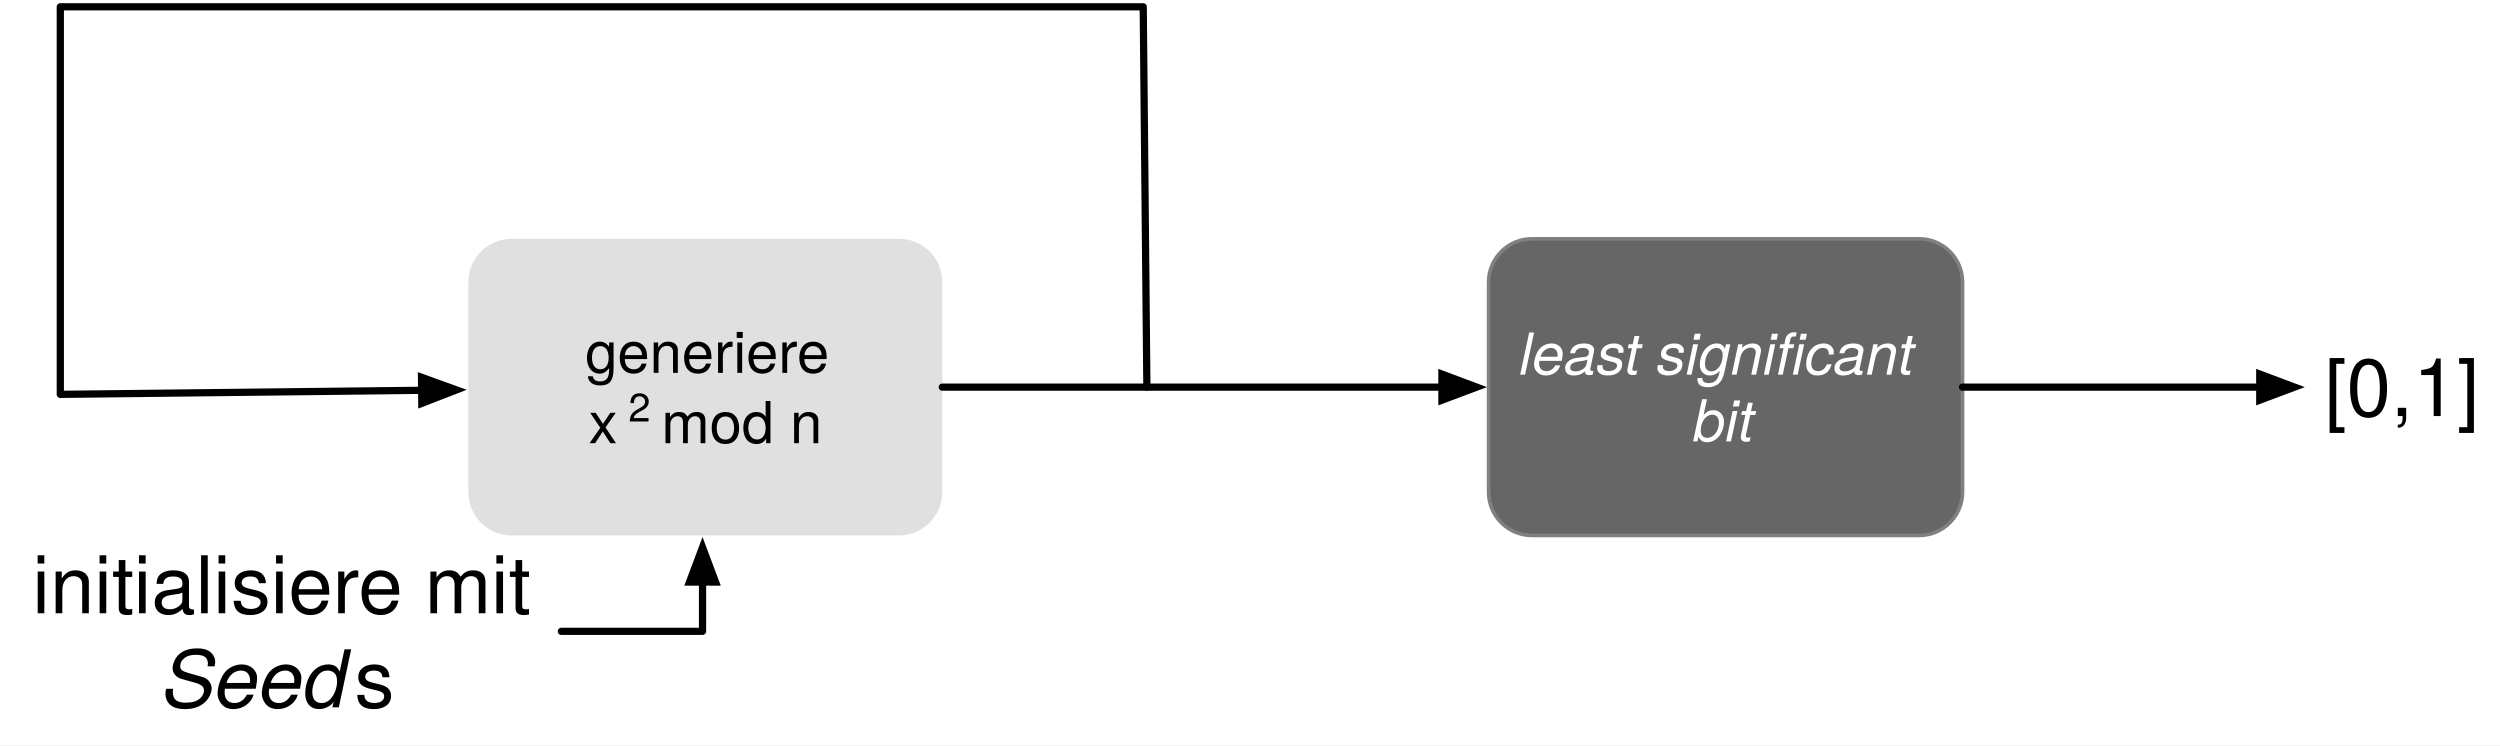
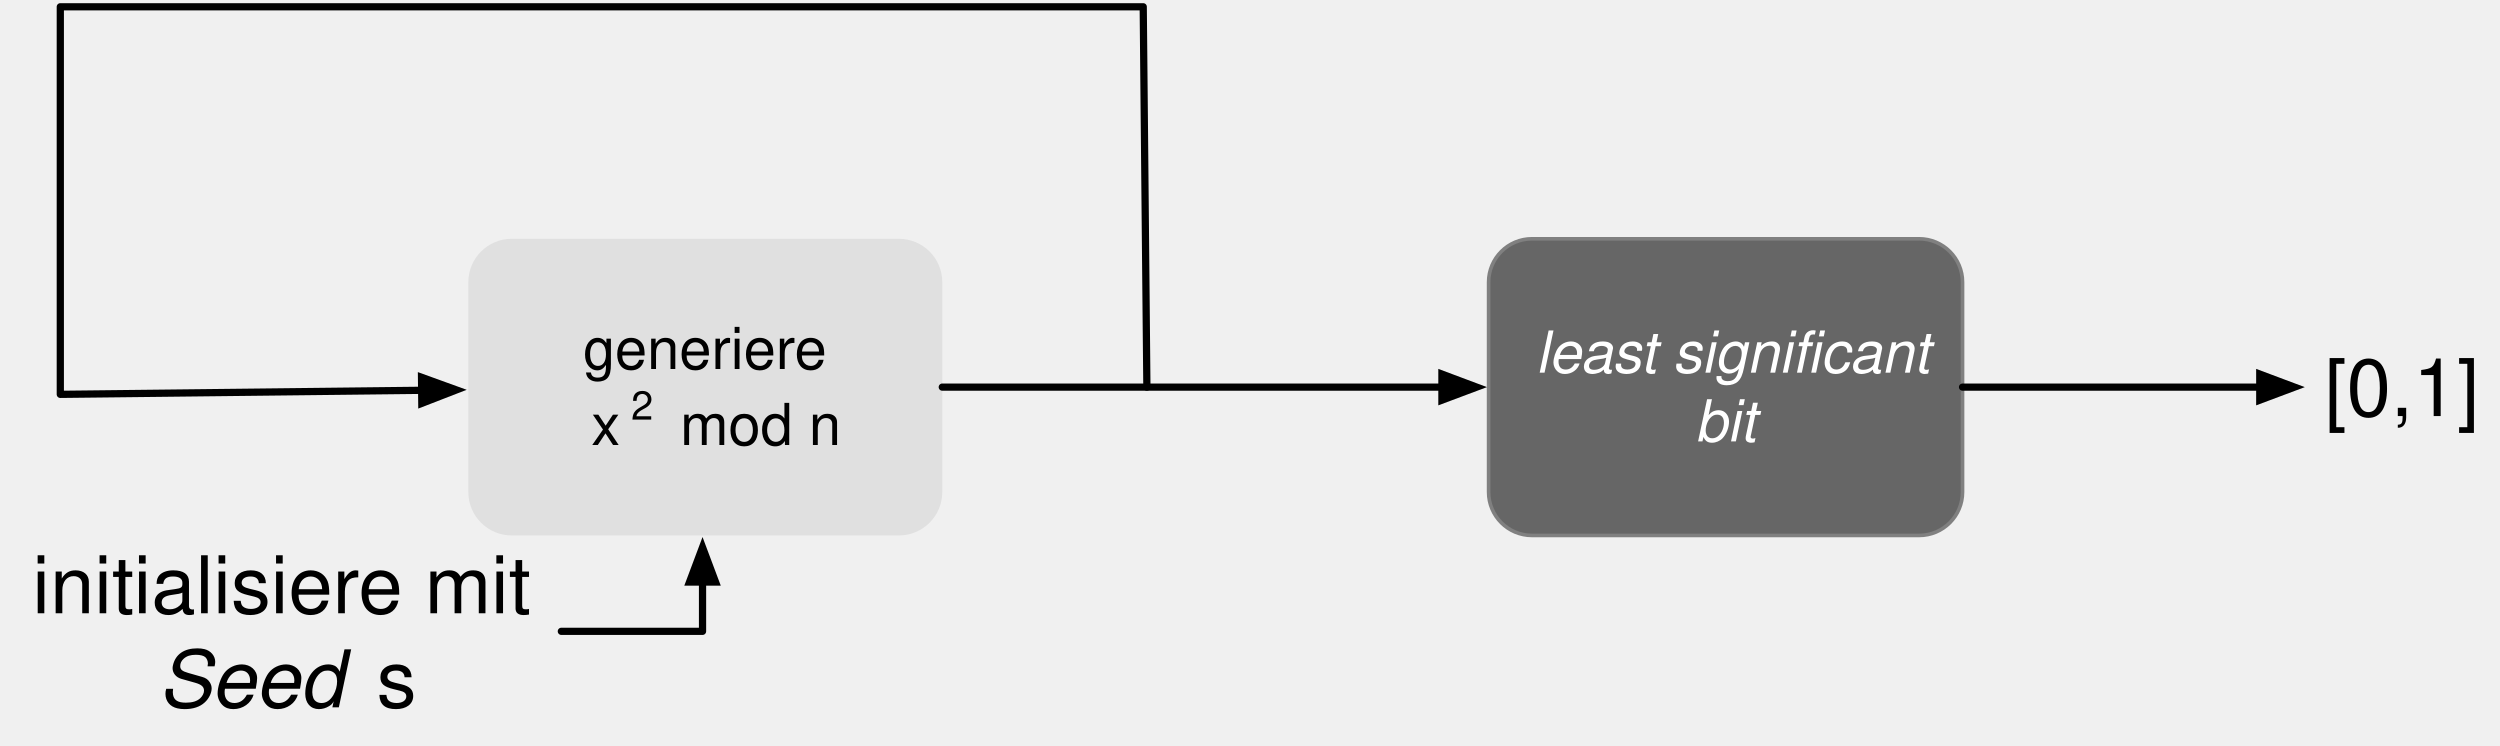
<svg xmlns="http://www.w3.org/2000/svg" version="1.1" viewBox="313 893 691 206" width="691" height="206">
  <defs>
    <font-face font-family="Helvetica" font-size="22" units-per-em="1000" underline-position="-75.684" underline-thickness="49.316" slope="0" x-height="522.949" cap-height="717.285" ascent="770.019" descent="-229.98" font-weight="400">
      <font-face-src>
        <font-face-name name="Helvetica" />
      </font-face-src>
    </font-face>
    <font-face font-family="Helvetica" font-size="22" units-per-em="1000" underline-position="-75.684" underline-thickness="49.316" slope="-545.455" x-height="522.949" cap-height="717.285" ascent="770.019" descent="-229.98" font-style="italic" font-weight="400">
      <font-face-src>
        <font-face-name name="Helvetica-Oblique" />
      </font-face-src>
    </font-face>
-     <font-face font-family="Helvetica Neue" font-size="16" panose-1="2 0 5 3 0 0 0 2 0 4" units-per-em="1000" underline-position="-100" underline-thickness="50" slope="0" x-height="517" cap-height="714" ascent="951.996" descent="-212.997" font-weight="400">
+     <font-face font-family="Helvetica" font-size="16" units-per-em="1000" underline-position="-75.684" underline-thickness="49.316" slope="0" x-height="522.949" cap-height="717.285" ascent="770.019" descent="-229.98" font-weight="400">
      <font-face-src>
-         <font-face-name name="HelveticaNeue" />
+         <font-face-name name="Helvetica" />
      </font-face-src>
    </font-face>
-     <font-face font-family="Helvetica Neue" font-size="11" panose-1="2 0 5 3 0 0 0 2 0 4" units-per-em="1000" underline-position="-100" underline-thickness="50" slope="0" x-height="517" cap-height="714" ascent="951.996" descent="-212.997" font-weight="400">
+     <font-face font-family="Helvetica" font-size="11" units-per-em="1000" underline-position="-75.684" underline-thickness="49.316" slope="0" x-height="522.949" cap-height="717.285" ascent="770.019" descent="-229.98" font-weight="400">
      <font-face-src>
-         <font-face-name name="HelveticaNeue" />
+         <font-face-name name="Helvetica" />
      </font-face-src>
    </font-face>
-     <font-face font-family="Helvetica Neue" font-size="16" panose-1="2 0 5 3 0 0 0 9 0 4" units-per-em="1000" underline-position="-100" underline-thickness="50" slope="-750" x-height="517" cap-height="714" ascent="957.001" descent="-212.997" font-style="italic" font-weight="400">
+     <font-face font-family="Helvetica" font-size="16" units-per-em="1000" underline-position="-75.684" underline-thickness="49.316" slope="-750" x-height="522.949" cap-height="717.285" ascent="770.019" descent="-229.98" font-style="italic" font-weight="400">
      <font-face-src>
-         <font-face-name name="HelveticaNeue-Italic" />
+         <font-face-name name="Helvetica-Oblique" />
      </font-face-src>
    </font-face>
    <marker orient="auto" overflow="visible" markerUnits="strokeWidth" id="FilledArrow_Marker" stroke-linejoin="miter" stroke-miterlimit="10" viewBox="-1 -3 7 6" markerWidth="7" markerHeight="6" color="black">
      <g>
        <path d="M 4.8 0 L 0 -1.8 L 0 1.8 Z" fill="currentColor" stroke="currentColor" stroke-width="1" />
      </g>
    </marker>
  </defs>
-   <g id="blum_blum_shub" fill="none" stroke="none" fill-opacity="1" stroke-dasharray="none" stroke-opacity="1">
-     <rect fill="white" x="313" y="893" width="691" height="206" />
+   <g id="blum_blum_shub" stroke="none" stroke-dasharray="none" fill="none" stroke-opacity="1" fill-opacity="1">
    <g id="blum_blum_shub_Layer_1">
      <g id="Graphic_9">
        <text transform="translate(318.8984 1041.5)" fill="black">
-           <tspan font-family="Helvetica" font-size="22" font-weight="400" fill="black" x="3.056" y="21">initialisiere mit </tspan>
-           <tspan font-family="Helvetica" font-size="22" font-style="italic" font-weight="400" fill="black" x="37.882" y="47">Seed</tspan>
-           <tspan font-family="Helvetica" font-size="22" font-weight="400" fill="black" y="47"> s</tspan>
+           <tspan font-family="Helvetica" font-size="22" font-weight="400" fill="black" x="3.056" y="21" xml:space="preserve">initialisiere mit </tspan>
+           <tspan font-family="Helvetica" font-size="22" font-style="italic" font-weight="400" fill="black" x="37.882" y="47" xml:space="preserve">Seed</tspan>
+           <tspan font-family="Helvetica" font-size="22" font-weight="400" fill="black" y="47" xml:space="preserve"> s</tspan>
        </text>
      </g>
      <g id="Graphic_8">
        <path d="M 454.447 959 L 561.447 959 C 568.074 959 573.447 964.373 573.447 971 L 573.447 1029 C 573.447 1035.627 568.074 1041 561.447 1041 L 454.447 1041 C 447.819 1041 442.447 1035.627 442.447 1029 L 442.447 971 C 442.447 964.373 447.819 959 454.447 959 Z" fill="#e0e0e0" />
-         <text transform="translate(447.4468 981.052)" fill="black">
-           <tspan font-family="Helvetica Neue" font-size="16" font-weight="400" fill="black" x="27.316" y="15">generiere </tspan>
-           <tspan font-family="Helvetica Neue" font-size="16" font-weight="400" fill="black" x="28.242" y="34.448">x</tspan>
-           <tspan font-family="Helvetica Neue" font-size="11" font-weight="400" fill="black" y="28.448">2</tspan>
-           <tspan font-family="Helvetica Neue" font-size="16" font-weight="400" fill="black" y="34.448"> mod n</tspan>
+         <text transform="translate(447.4468 980)" fill="black">
+           <tspan font-family="Helvetica" font-size="16" font-weight="400" fill="black" x="26.699" y="15" xml:space="preserve">generiere </tspan>
+           <tspan font-family="Helvetica" font-size="16" font-weight="400" fill="black" x="28.984" y="36" xml:space="preserve">x</tspan>
+           <tspan font-family="Helvetica" font-size="11" font-weight="400" fill="black" y="29" xml:space="preserve">2</tspan>
+           <tspan font-family="Helvetica" font-size="16" font-weight="400" fill="black" y="36" xml:space="preserve"> mod n</tspan>
        </text>
      </g>
      <g id="Graphic_7">
        <path d="M 736.447 959 L 843.447 959 C 850.074 959 855.447 964.373 855.447 971 L 855.447 1029 C 855.447 1035.627 850.074 1041 843.447 1041 L 736.447 1041 C 729.819 1041 724.447 1035.627 724.447 1029 L 724.447 971 C 724.447 964.373 729.819 959 736.447 959 Z" fill="#666" />
        <path d="M 736.447 959 L 843.447 959 C 850.074 959 855.447 964.373 855.447 971 L 855.447 1029 C 855.447 1035.627 850.074 1041 843.447 1041 L 736.447 1041 C 729.819 1041 724.447 1035.627 724.447 1029 L 724.447 971 C 724.447 964.373 729.819 959 736.447 959 Z" stroke="gray" stroke-linecap="round" stroke-linejoin="round" stroke-width="1" />
-         <text transform="translate(729.4468 981.552)" fill="white">
-           <tspan font-family="Helvetica Neue" font-size="16" font-style="italic" font-weight="400" fill="white" x="3.452" y="15"> least significant </tspan>
-           <tspan font-family="Helvetica Neue" font-size="16" font-style="italic" font-weight="400" fill="white" x="51.46" y="33.448">bit</tspan>
+         <text transform="translate(729.4468 981)" fill="white">
+           <tspan font-family="Helvetica" font-size="16" font-style="italic" font-weight="400" fill="white" x="3.582" y="15" xml:space="preserve"> least significant </tspan>
+           <tspan font-family="Helvetica" font-size="16" font-style="italic" font-weight="400" fill="white" x="52.051" y="34" xml:space="preserve">bit</tspan>
        </text>
      </g>
      <g id="Graphic_6">
        <text transform="translate(955.5 987)" fill="black">
-           <tspan font-family="Helvetica" font-size="22" font-weight="400" fill="black" x="0" y="21">[0,1]</tspan>
+           <tspan font-family="Helvetica" font-size="22" font-weight="400" fill="black" x="0" y="21" xml:space="preserve">[0,1]</tspan>
        </text>
      </g>
      <g id="Line_4">
        <path d="M 468.155 1067.5 L 507.18 1067.5 L 507.18 1053.877" marker-end="url(#FilledArrow_Marker)" stroke="black" stroke-linecap="round" stroke-linejoin="round" stroke-width="2" />
      </g>
      <g id="Line_3">
        <line x1="573.447" y1="1e3" x2="711.547" y2="1e3" marker-end="url(#FilledArrow_Marker)" stroke="black" stroke-linecap="round" stroke-linejoin="round" stroke-width="2" />
      </g>
      <g id="Line_2">
        <line x1="855.447" y1="1e3" x2="937.6" y2="1e3" marker-end="url(#FilledArrow_Marker)" stroke="black" stroke-linecap="round" stroke-linejoin="round" stroke-width="2" />
      </g>
      <g id="Line_10">
        <path d="M 630 1e3 L 628.988 894.875 L 329.668 894.875 L 329.668 1002 L 429.548 1000.88" marker-end="url(#FilledArrow_Marker)" stroke="black" stroke-linecap="round" stroke-linejoin="round" stroke-width="2" />
      </g>
    </g>
  </g>
</svg>
